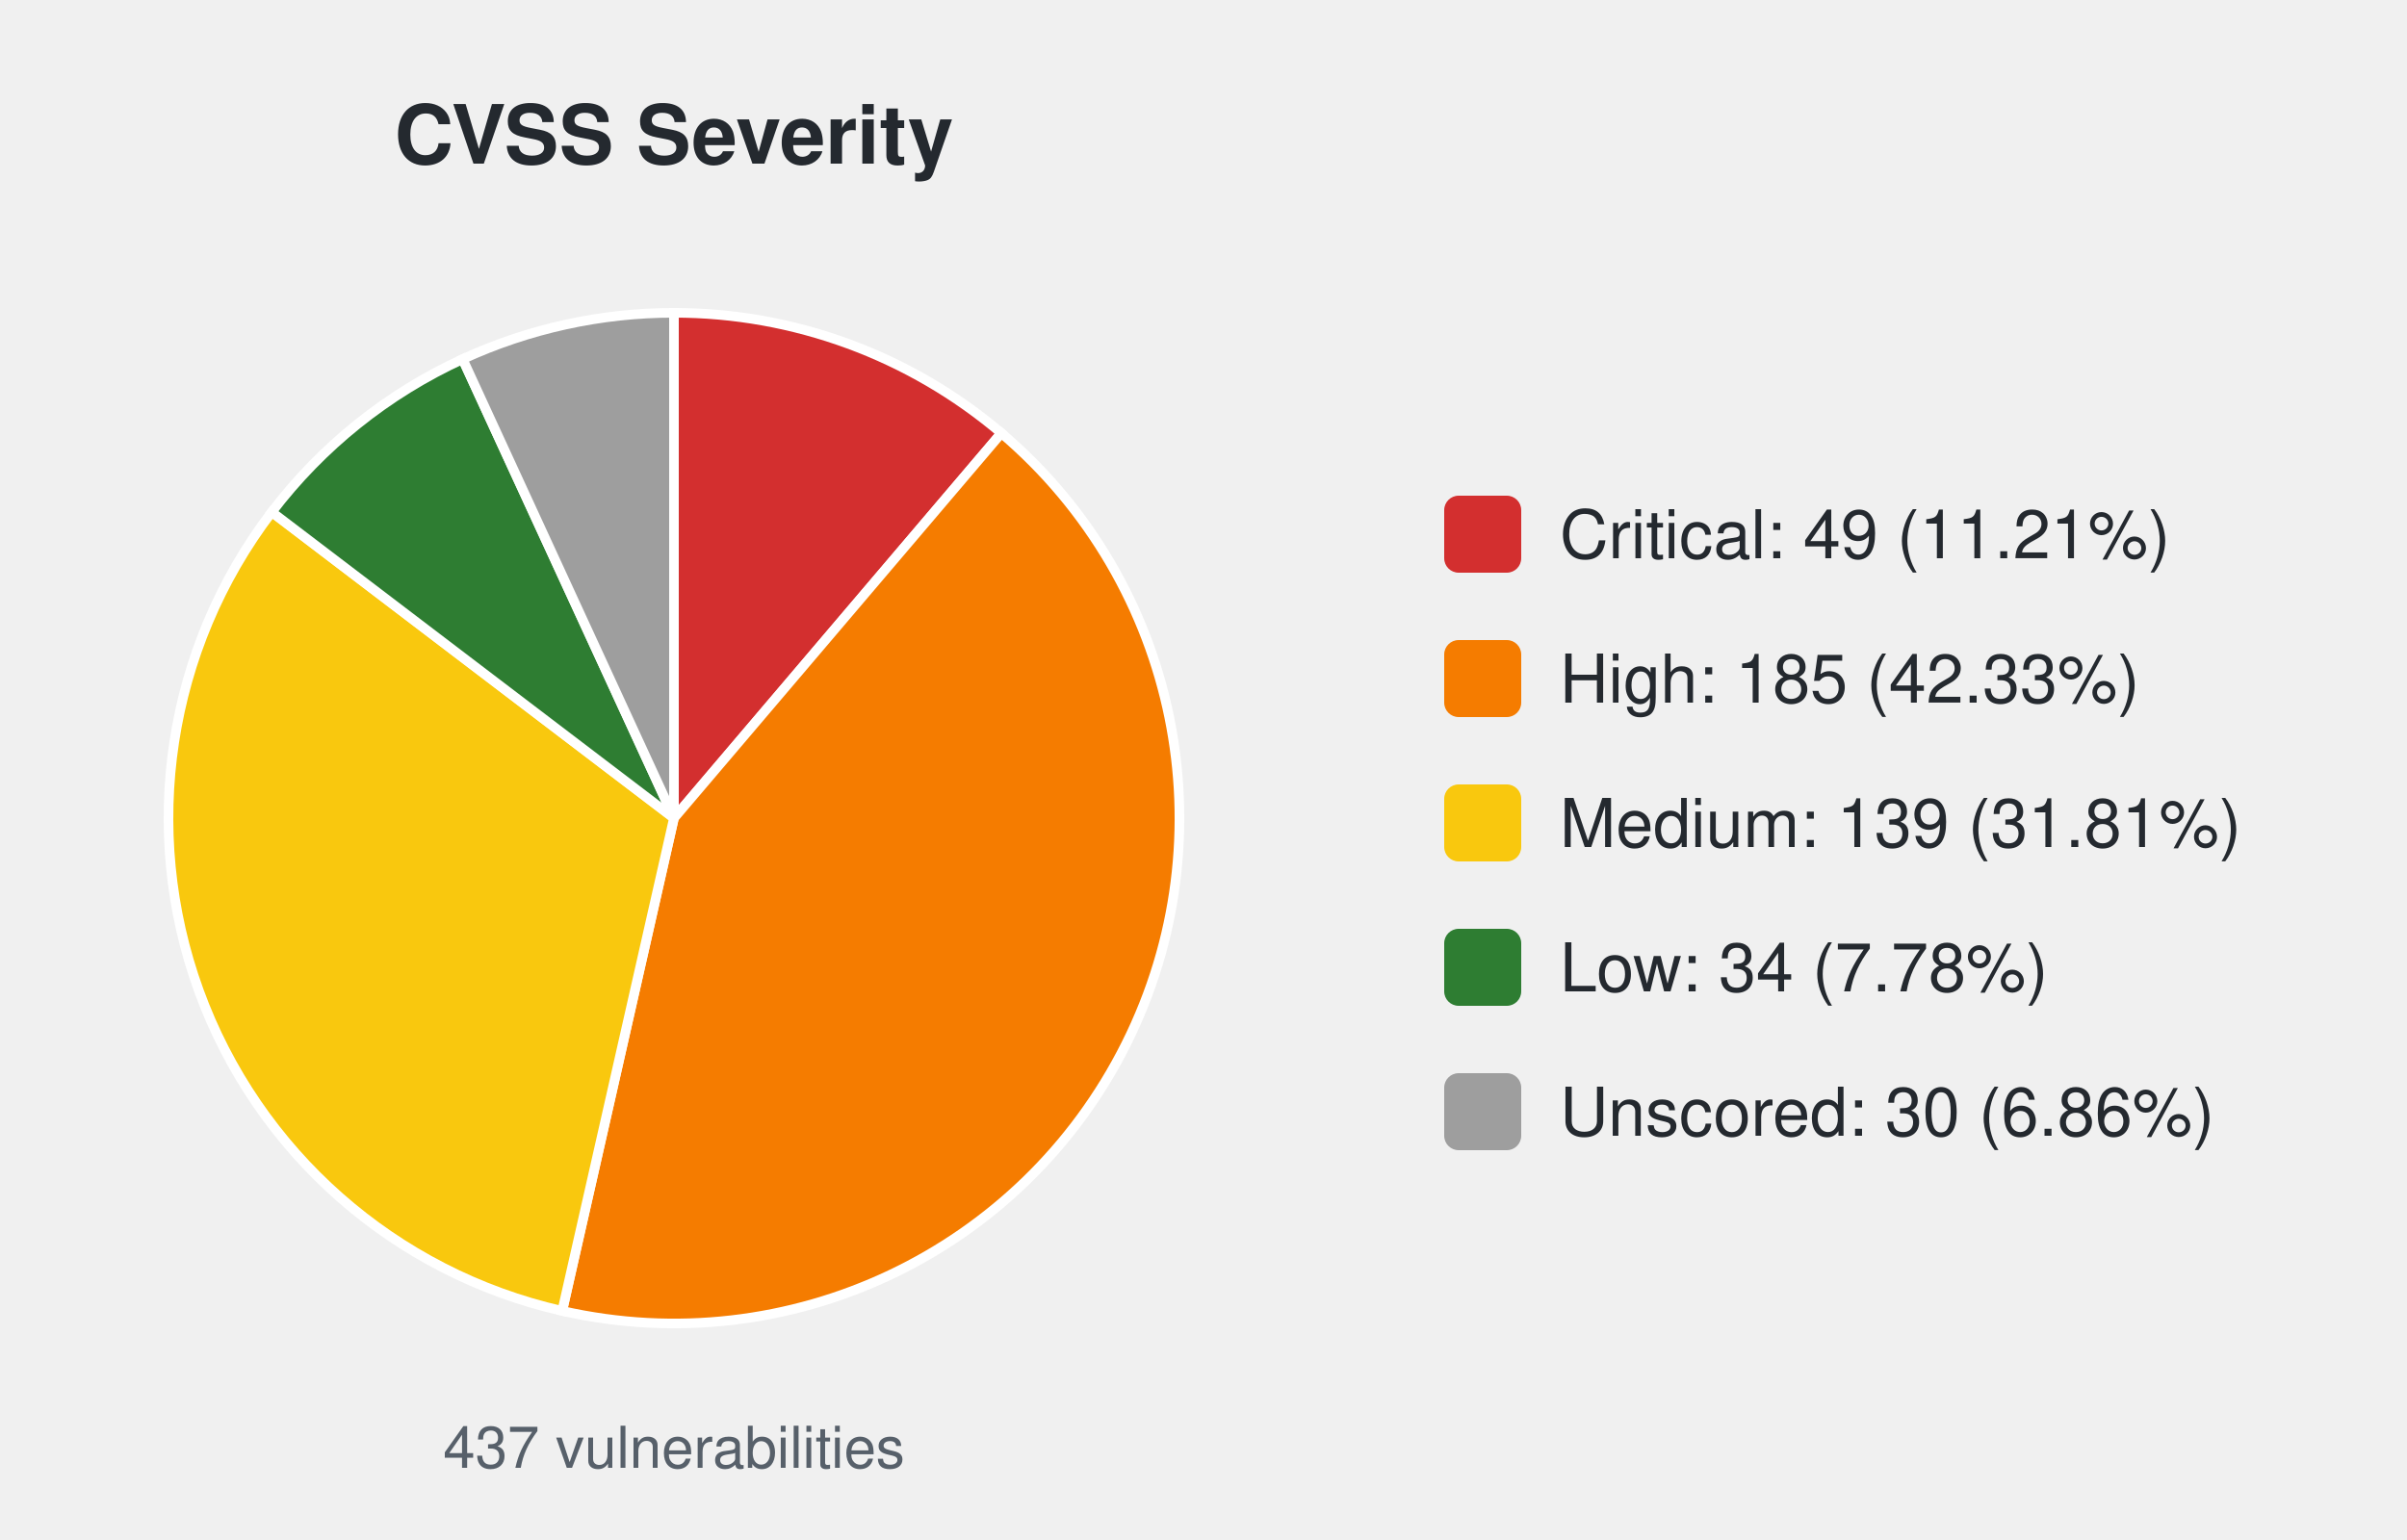
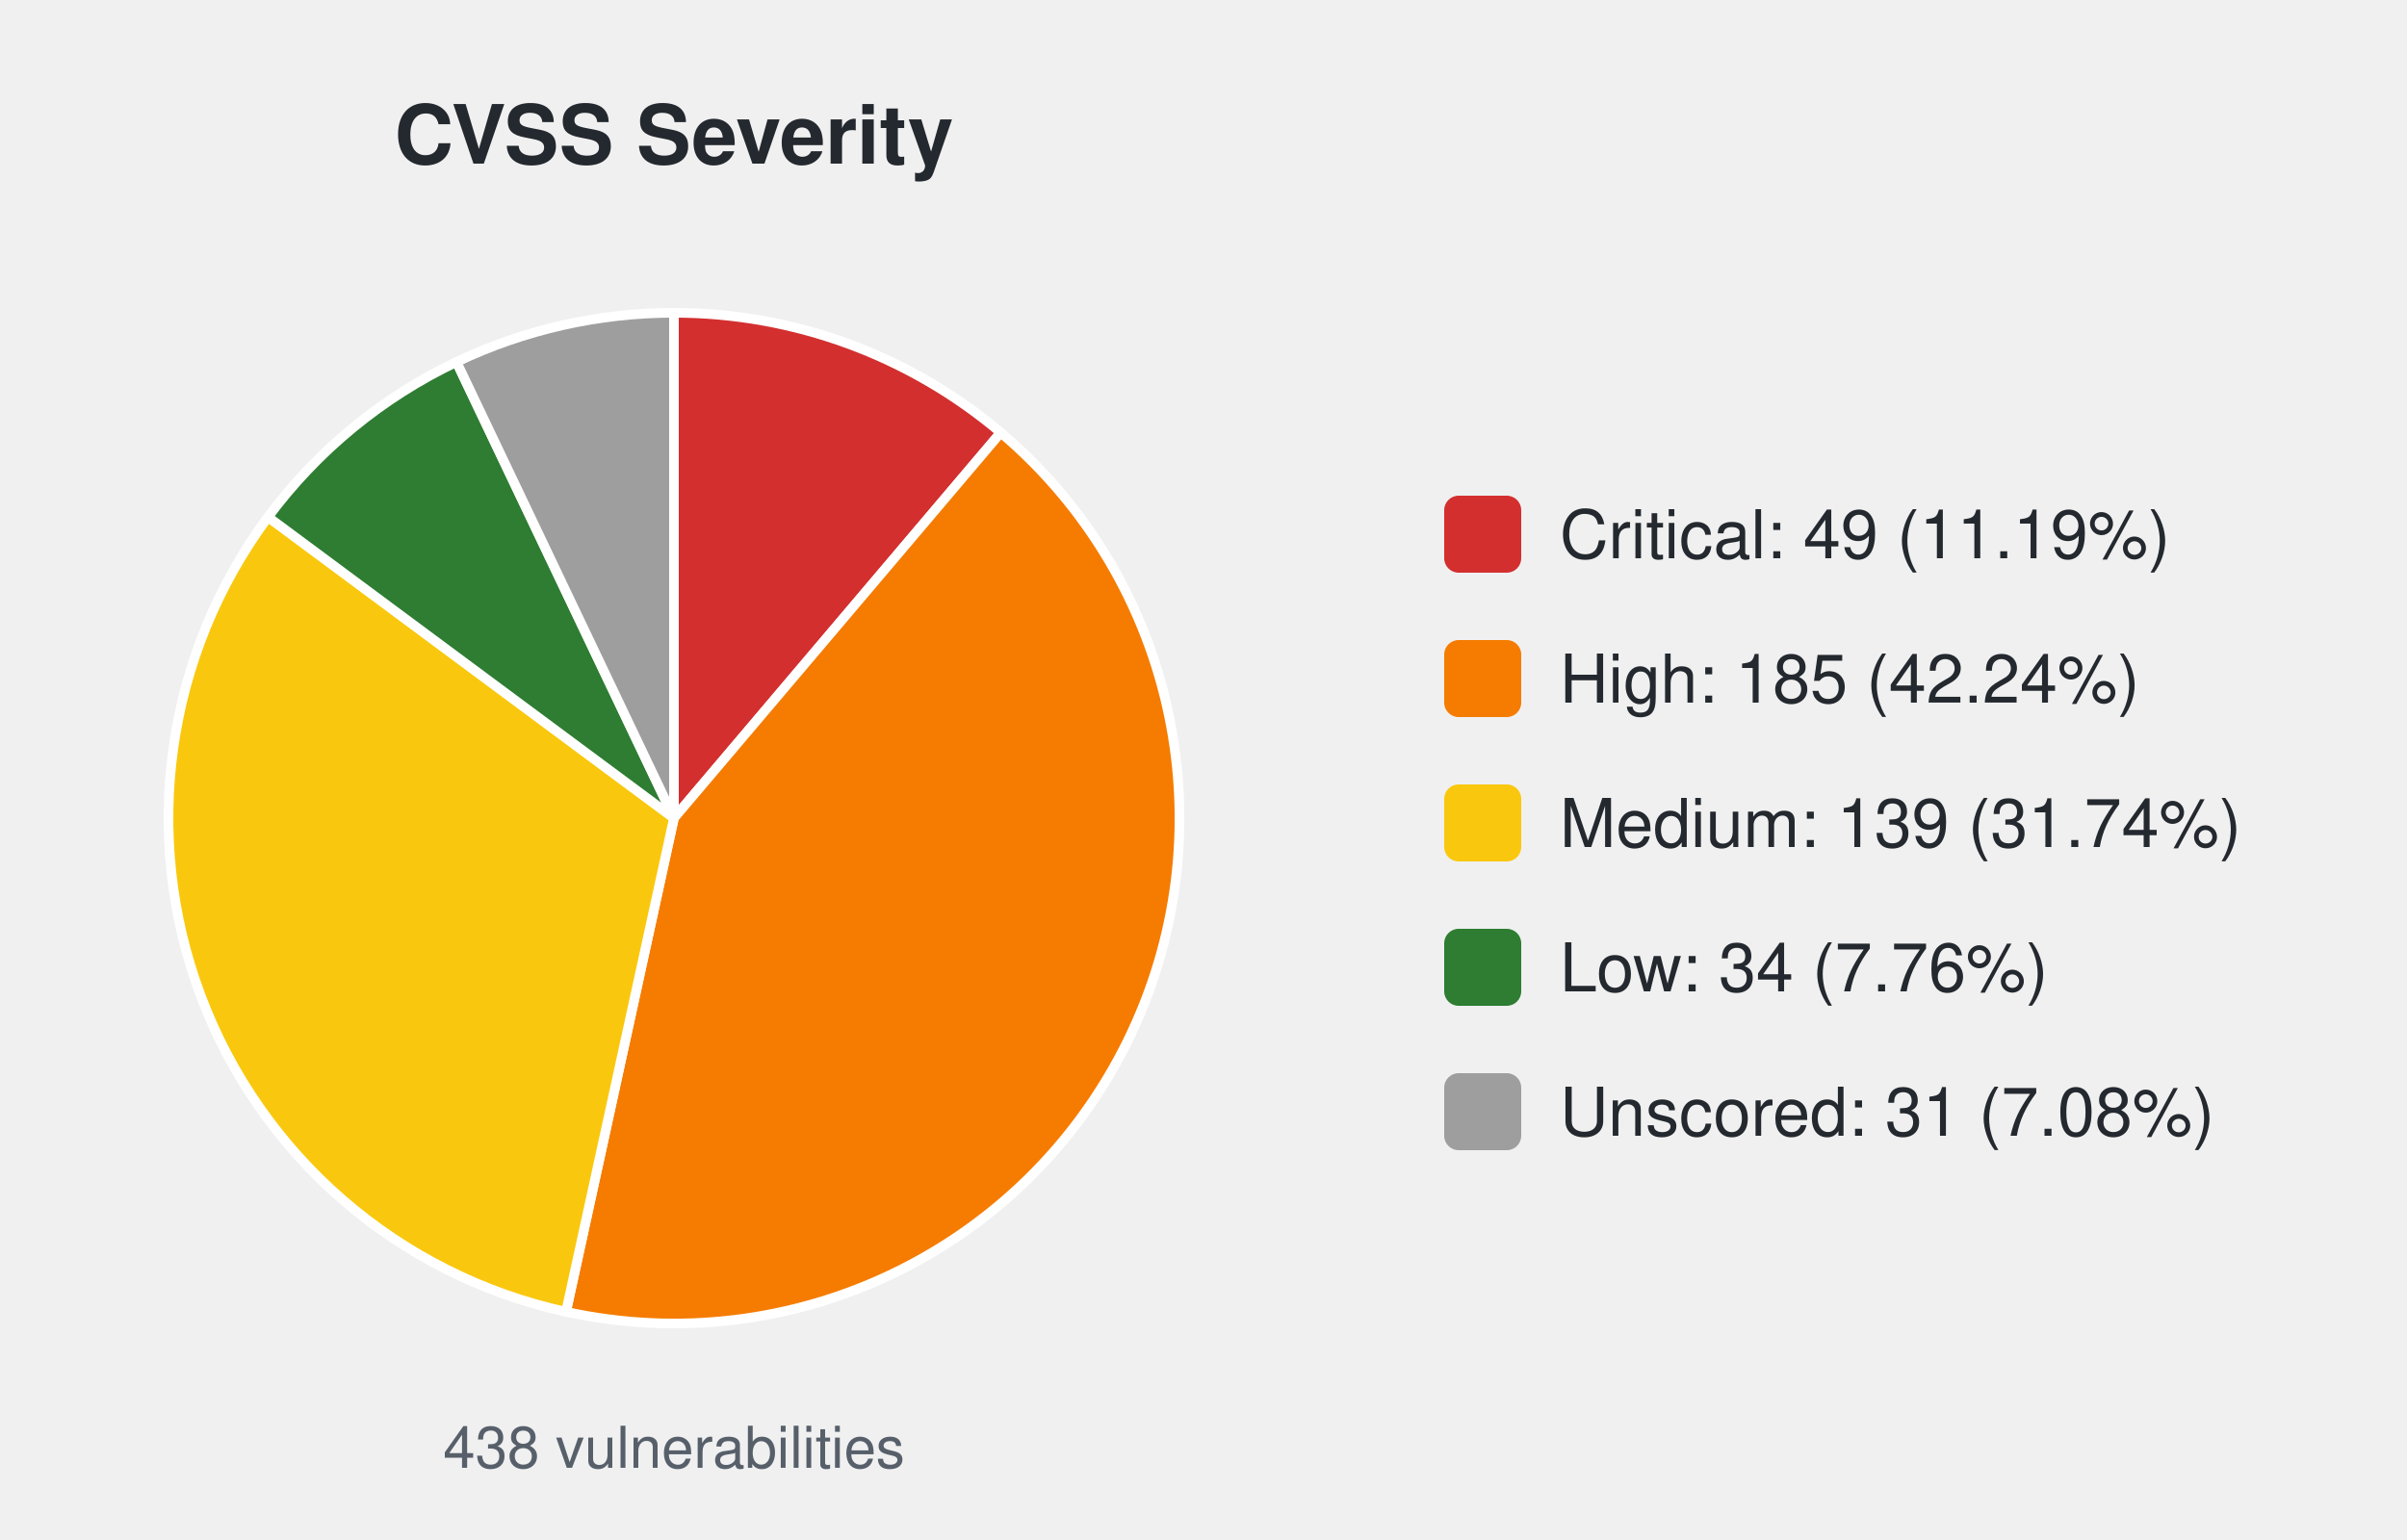
<svg xmlns="http://www.w3.org/2000/svg" width="500" height="320" viewBox="0 0 500 320" font-family="-apple-system,Segoe UI,Helvetica,Arial,sans-serif">
  <text x="140.0" y="34" font-size="17" font-weight="600" text-anchor="middle" fill="#24292f">CVSS Severity</text>
-   <path d="M140.00,170.00 L140.00,65.00 A105.0,105.0 0 0 1 208.01,90.00 Z" fill="#d32f2f" stroke="#ffffff" stroke-width="2" />
-   <path d="M140.00,170.00 L208.01,90.00 A105.0,105.0 0 0 1 116.79,272.40 Z" fill="#f57c00" stroke="#ffffff" stroke-width="2" />
-   <path d="M140.00,170.00 L116.79,272.40 A105.0,105.0 0 0 1 56.45,106.40 Z" fill="#f9c80e" stroke="#ffffff" stroke-width="2" />
-   <path d="M140.00,170.00 L56.45,106.40 A105.0,105.0 0 0 1 96.10,74.62 Z" fill="#2e7d32" stroke="#ffffff" stroke-width="2" />
-   <path d="M140.00,170.00 L96.10,74.62 A105.0,105.0 0 0 1 140.00,65.00 Z" fill="#9e9e9e" stroke="#ffffff" stroke-width="2" />
-   <text x="140.0" y="305" font-size="12" text-anchor="middle" fill="#57606a">437 vulnerabilities</text>
+   <path d="M140.00,170.00 L140.00,65.00 A105.0,105.0 0 0 1 207.88,89.89 Z" fill="#d32f2f" stroke="#ffffff" stroke-width="2" />
+   <path d="M140.00,170.00 L207.88,89.89 A105.0,105.0 0 0 1 117.58,272.58 Z" fill="#f57c00" stroke="#ffffff" stroke-width="2" />
+   <path d="M140.00,170.00 L117.58,272.58 A105.0,105.0 0 0 1 55.68,107.43 Z" fill="#f9c80e" stroke="#ffffff" stroke-width="2" />
+   <path d="M140.00,170.00 L55.68,107.43 A105.0,105.0 0 0 1 94.83,75.21 Z" fill="#2e7d32" stroke="#ffffff" stroke-width="2" />
+   <path d="M140.00,170.00 L94.83,75.21 A105.0,105.0 0 0 1 140.00,65.00 Z" fill="#9e9e9e" stroke="#ffffff" stroke-width="2" />
+   <text x="140.0" y="305" font-size="12" text-anchor="middle" fill="#57606a">438 vulnerabilities</text>
  <rect x="300.0" y="103.0" width="16" height="16" rx="3" fill="#d32f2f" />
-   <text x="324.0" y="116.0" font-size="14" fill="#24292f">Critical: 49 (11.21%)</text>
+   <text x="324.0" y="116.0" font-size="14" fill="#24292f">Critical: 49 (11.19%)</text>
  <rect x="300.0" y="133.0" width="16" height="16" rx="3" fill="#f57c00" />
-   <text x="324.0" y="146.0" font-size="14" fill="#24292f">High: 185 (42.33%)</text>
+   <text x="324.0" y="146.0" font-size="14" fill="#24292f">High: 185 (42.24%)</text>
  <rect x="300.0" y="163.0" width="16" height="16" rx="3" fill="#f9c80e" />
-   <text x="324.0" y="176.0" font-size="14" fill="#24292f">Medium: 139 (31.81%)</text>
+   <text x="324.0" y="176.0" font-size="14" fill="#24292f">Medium: 139 (31.74%)</text>
  <rect x="300.0" y="193.0" width="16" height="16" rx="3" fill="#2e7d32" />
-   <text x="324.0" y="206.0" font-size="14" fill="#24292f">Low: 34 (7.78%)</text>
+   <text x="324.0" y="206.0" font-size="14" fill="#24292f">Low: 34 (7.76%)</text>
  <rect x="300.0" y="223.0" width="16" height="16" rx="3" fill="#9e9e9e" />
-   <text x="324.0" y="236.0" font-size="14" fill="#24292f">Unscored: 30 (6.86%)</text>
+   <text x="324.0" y="236.0" font-size="14" fill="#24292f">Unscored: 31 (7.08%)</text>
</svg>
